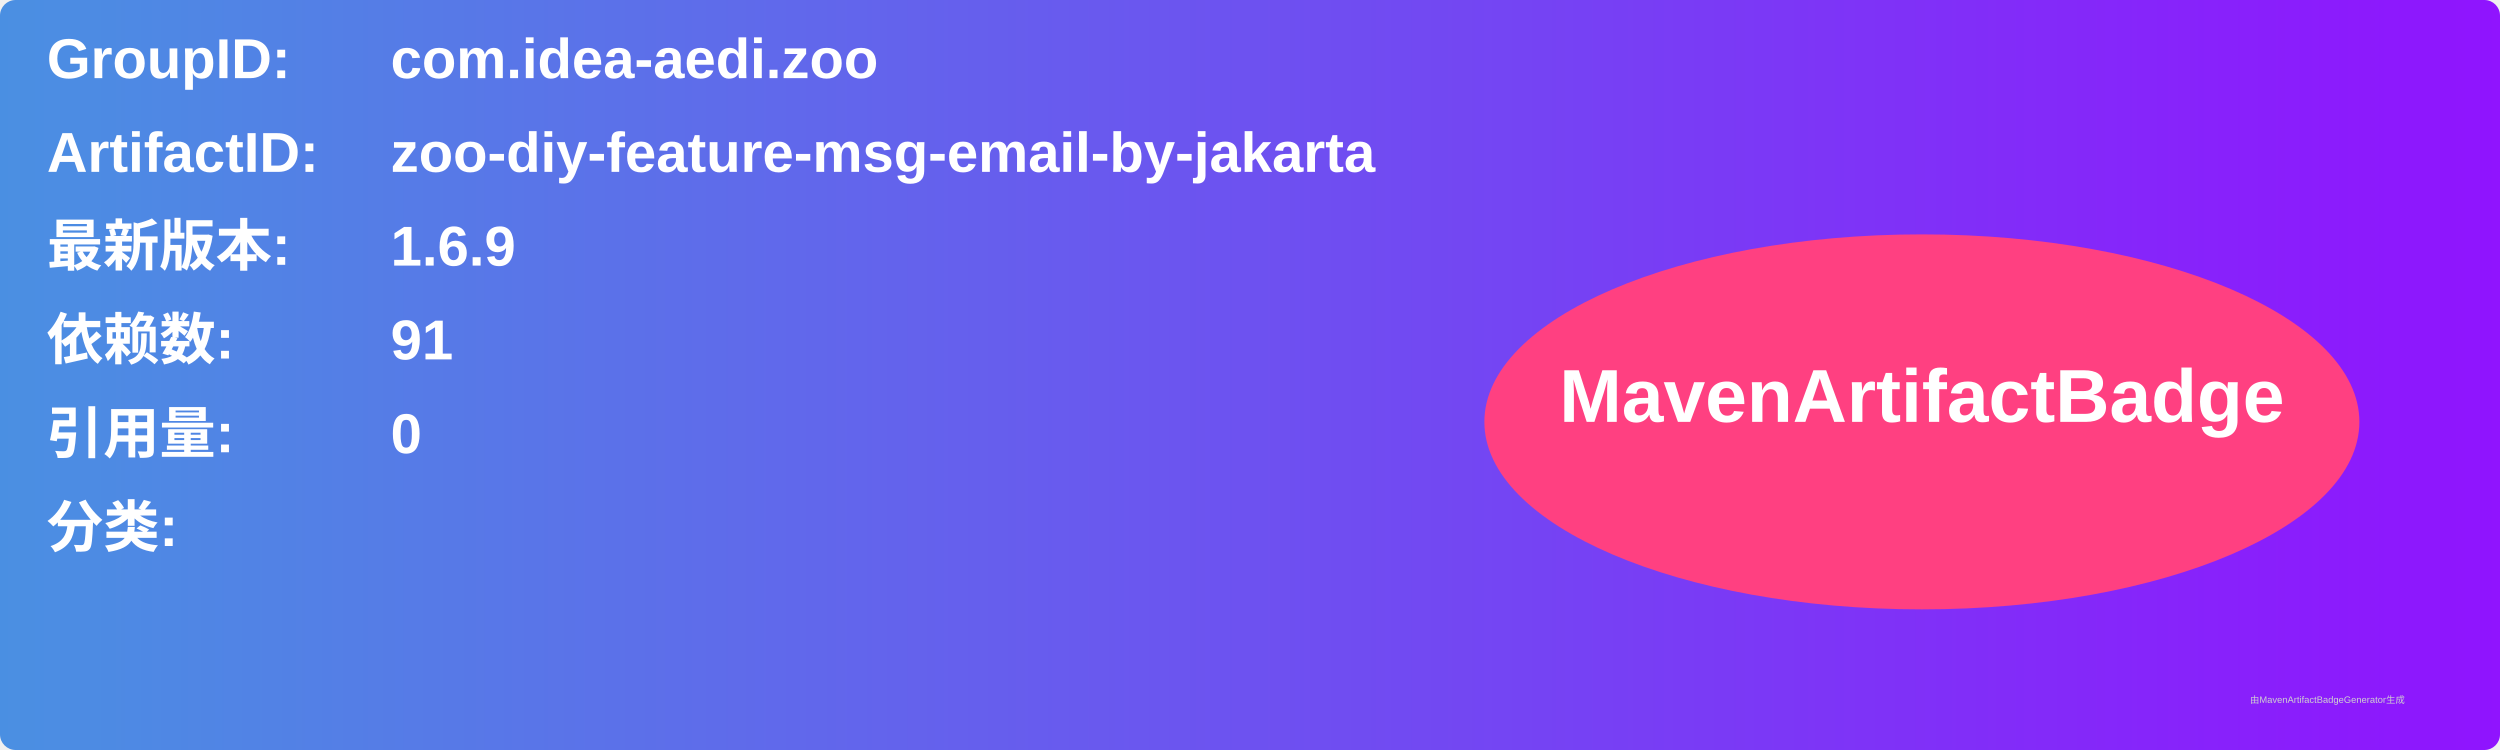
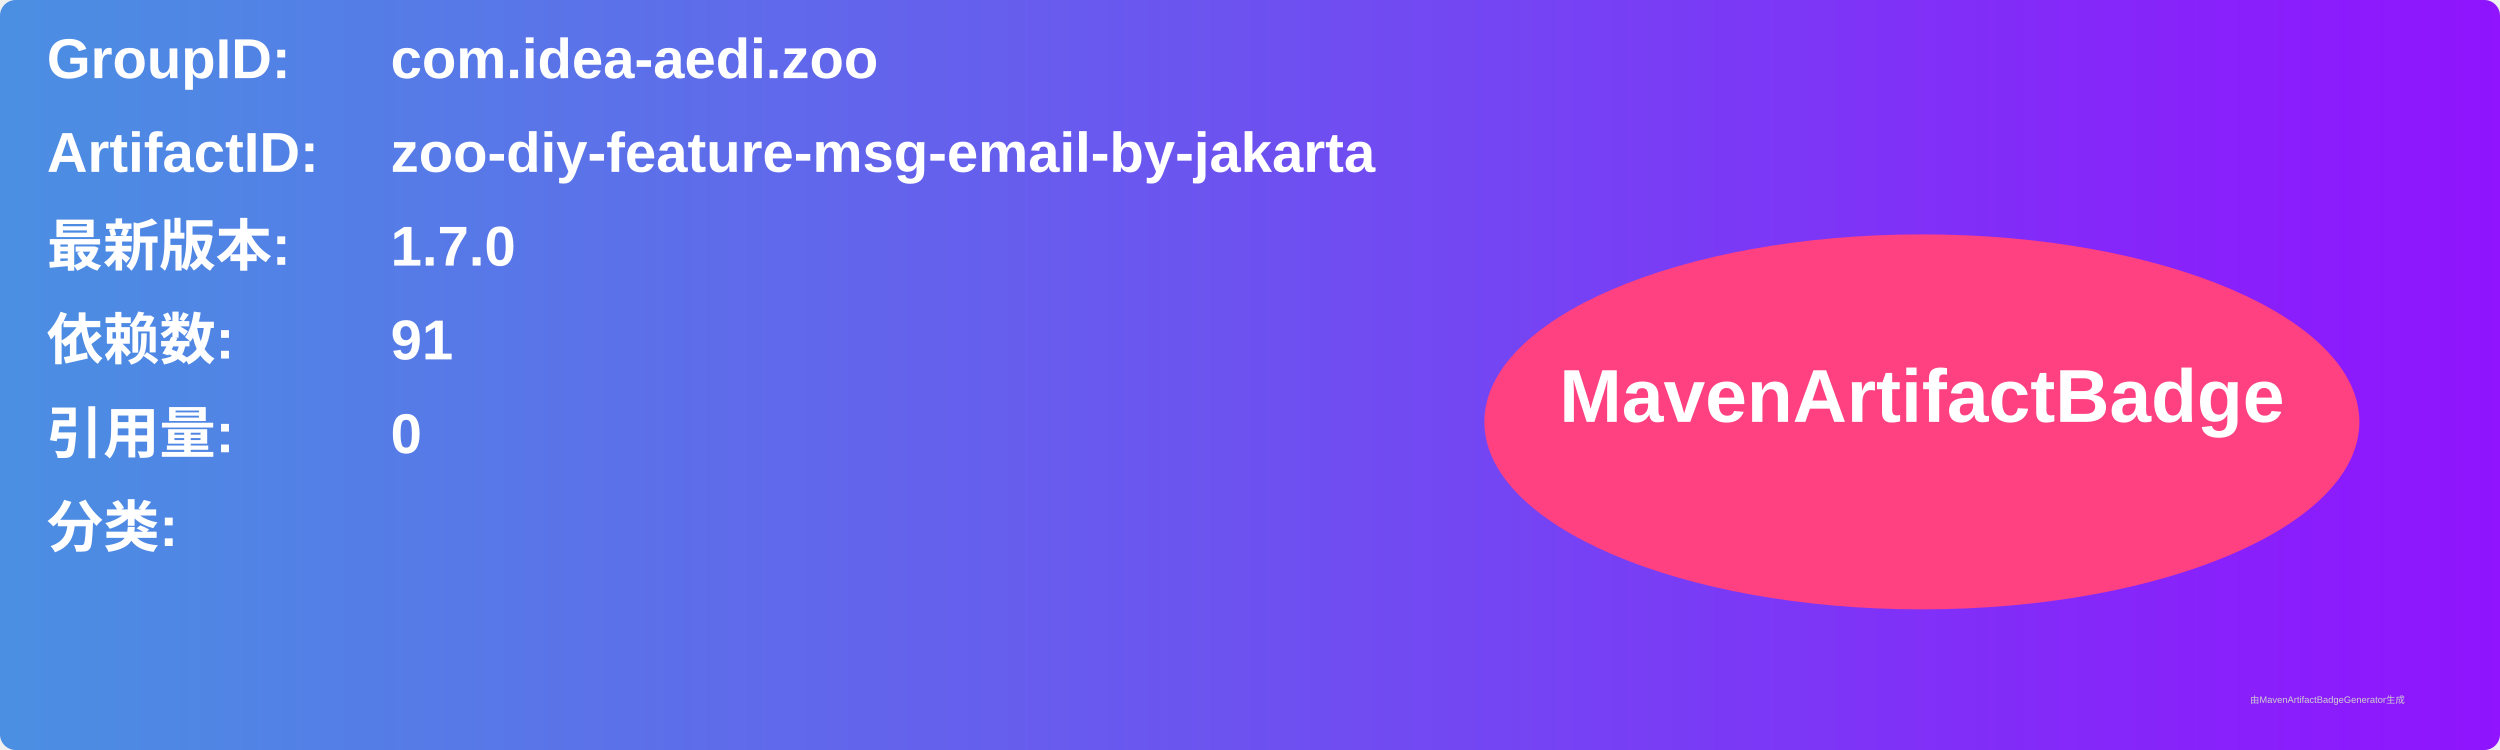
<svg xmlns="http://www.w3.org/2000/svg" width="800" height="240" viewBox="0 0 800 240">
  <linearGradient id="grad" x1="0%" y1="0%" x2="100%" y2="0%">
    <stop offset="0%" stop-color="#4a90e2" />
    <stop offset="100%" stop-color="#9013fe" />
  </linearGradient>
  <rect width="100%" height="100%" rx="5" ry="5" fill="url(#grad)" />
  <g transform="translate(15, 15)">
    <text x="0" y="10" font-family="Arial" font-size="18" fill="white" font-weight="bold" width="260">GroupID:</text>
    <text x="110" y="10" font-family="Arial" font-size="18" fill="white" font-weight="bold" width="460">com.idea-aedi.zoo</text>
    <text x="0" y="40" font-family="Arial" font-size="18" fill="white" font-weight="bold" width="260">ArtifactID:</text>
    <text x="110" y="40" font-family="Arial" font-size="18" fill="white" font-weight="bold" width="460">zoo-diy-feature-msg-email-by-jakarta</text>
    <text x="0" y="70" font-family="Arial" font-size="18" fill="white" font-weight="bold">最新版本:</text>
    <text x="110" y="70" font-family="Arial" font-size="18" fill="white" font-weight="bold">
-       <tspan font-weight="bold">1.6.9</tspan>
+       <tspan font-weight="bold">1.7.0</tspan>
    </text>
    <text x="0" y="100" font-family="Arial" font-size="18" fill="white" font-weight="bold">依赖数: </text>
    <text x="110" y="100" font-family="Arial" font-size="18" fill="white">
      <tspan font-weight="bold">91</tspan>
    </text>
    <text x="0" y="130" font-family="Arial" font-size="18" fill="white" font-weight="bold">引用量: </text>
    <text x="110" y="130" font-family="Arial" font-size="18" fill="white">
      <tspan font-weight="bold">0</tspan>
    </text>
    <text x="0" y="160" font-family="Arial" font-size="18" fill="white" font-weight="bold">分类:</text>
    <text x="10" y="190" font-family="Arial" font-size="10" fill="white">
      <tspan font-weight="bold" />
    </text>
    <ellipse cx="600" cy="120" rx="140" ry="60" fill="#ff4081" />
    <text x="600" y="120" text-anchor="middle" font-family="Arial" font-size="24" fill="white" font-weight="bold">MavenArtifactBadge</text>
  </g>
  <text x="720" y="225" font-family="Arial" font-size="3" fill="#d0d0d0">由MavenArtifactBadgeGenerator生成</text>
</svg>
